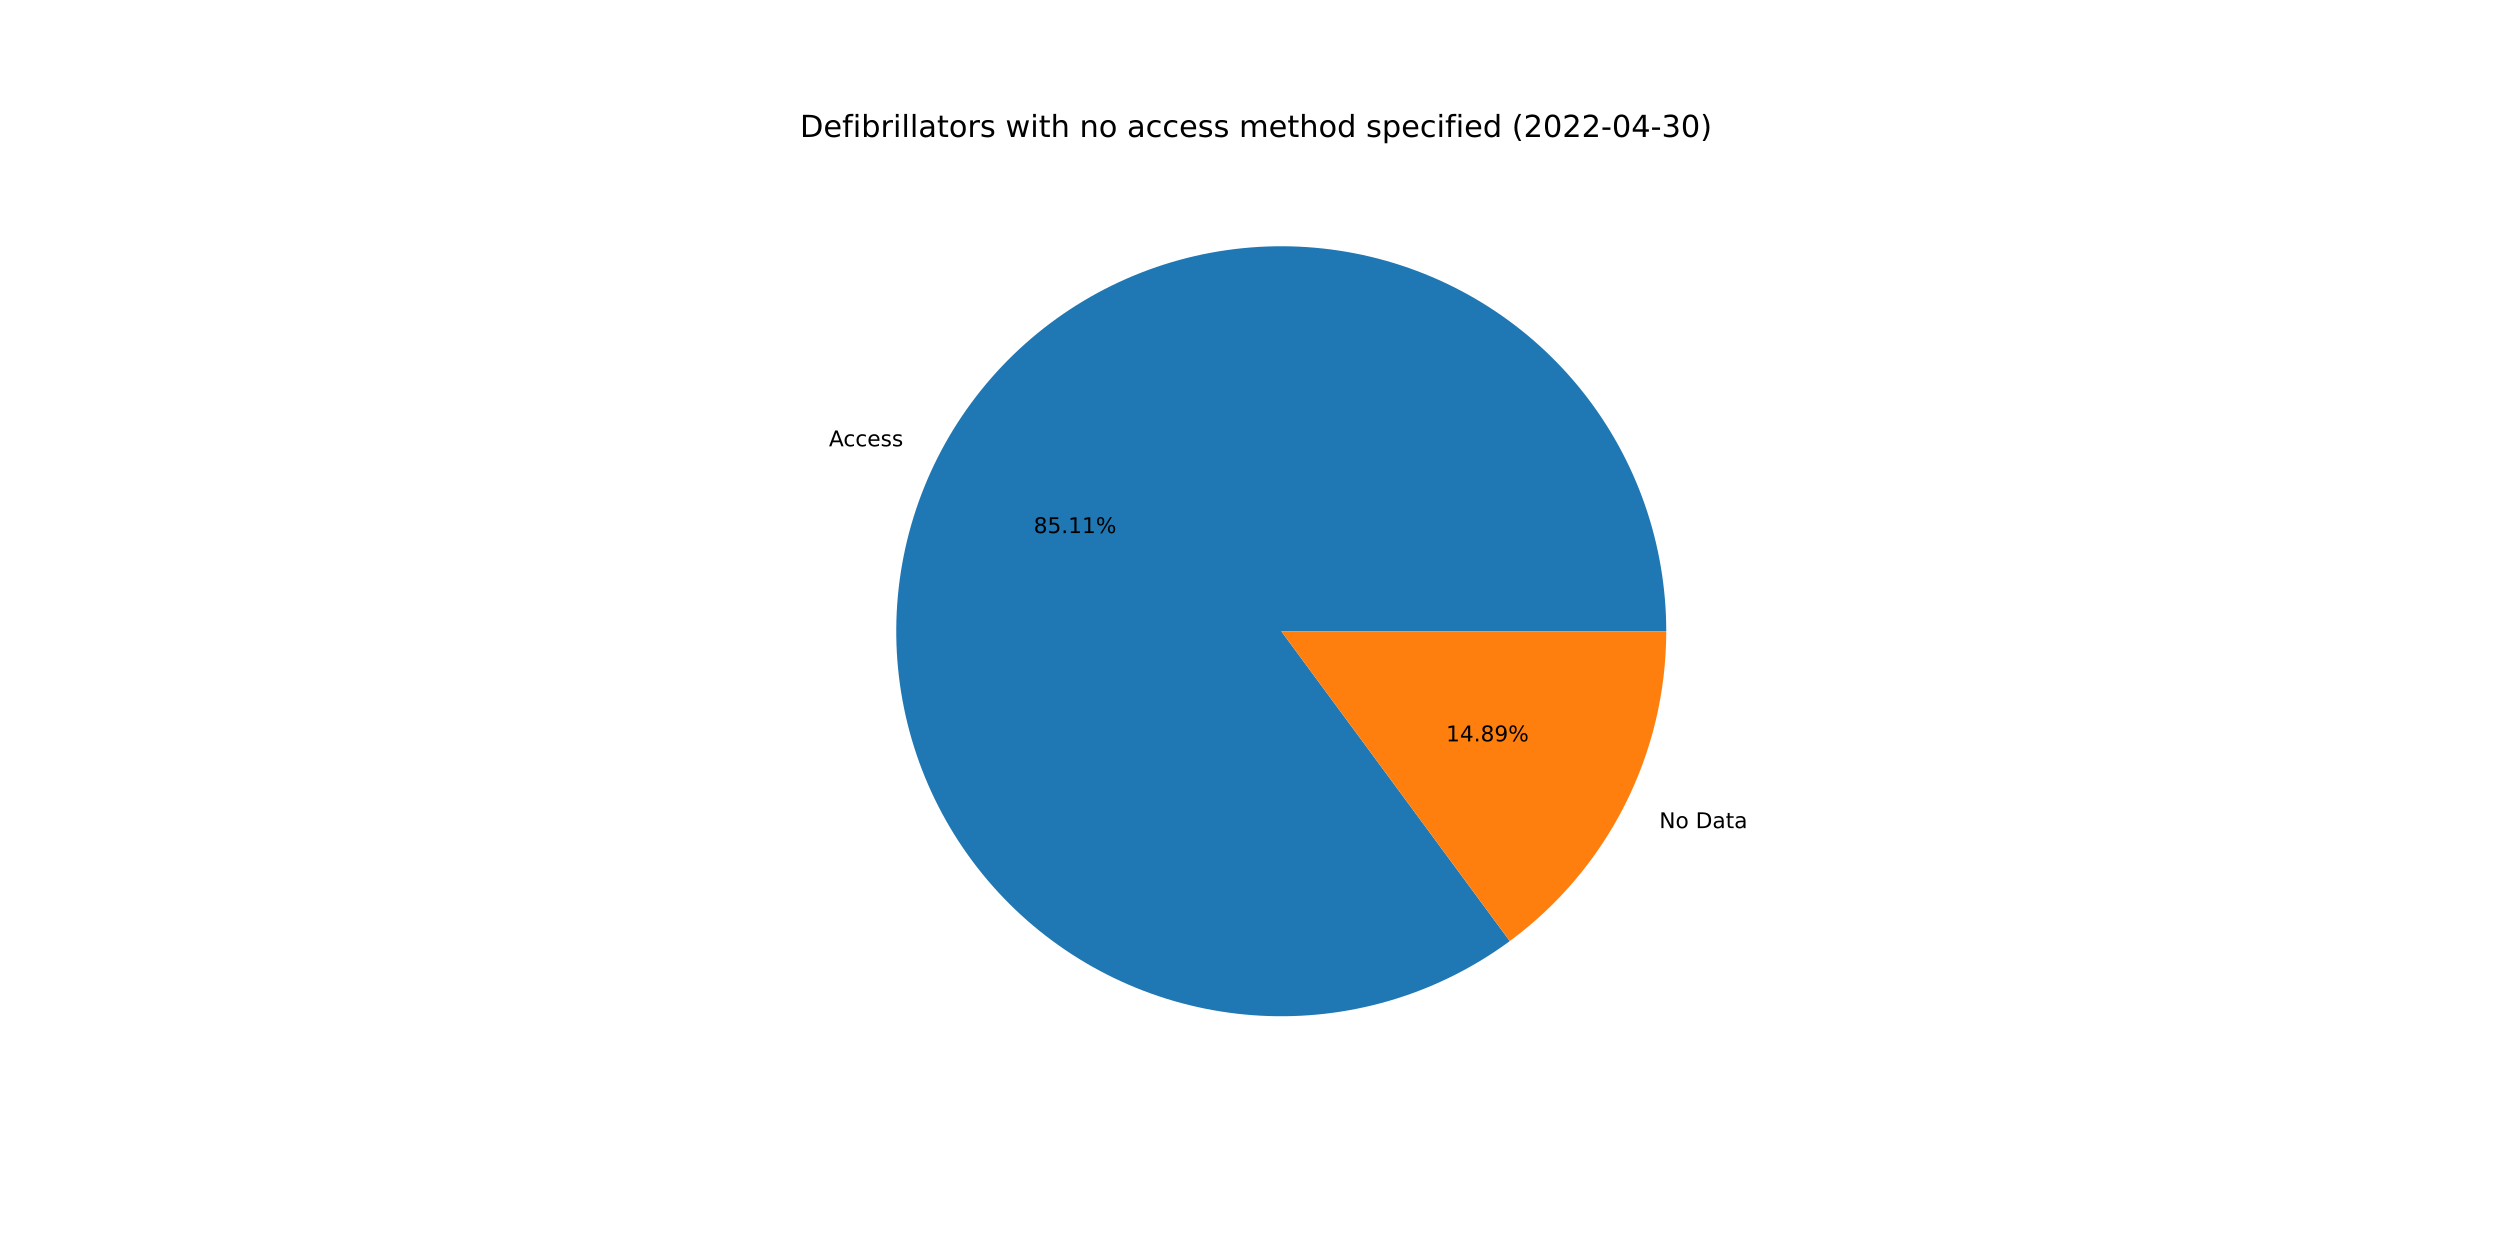
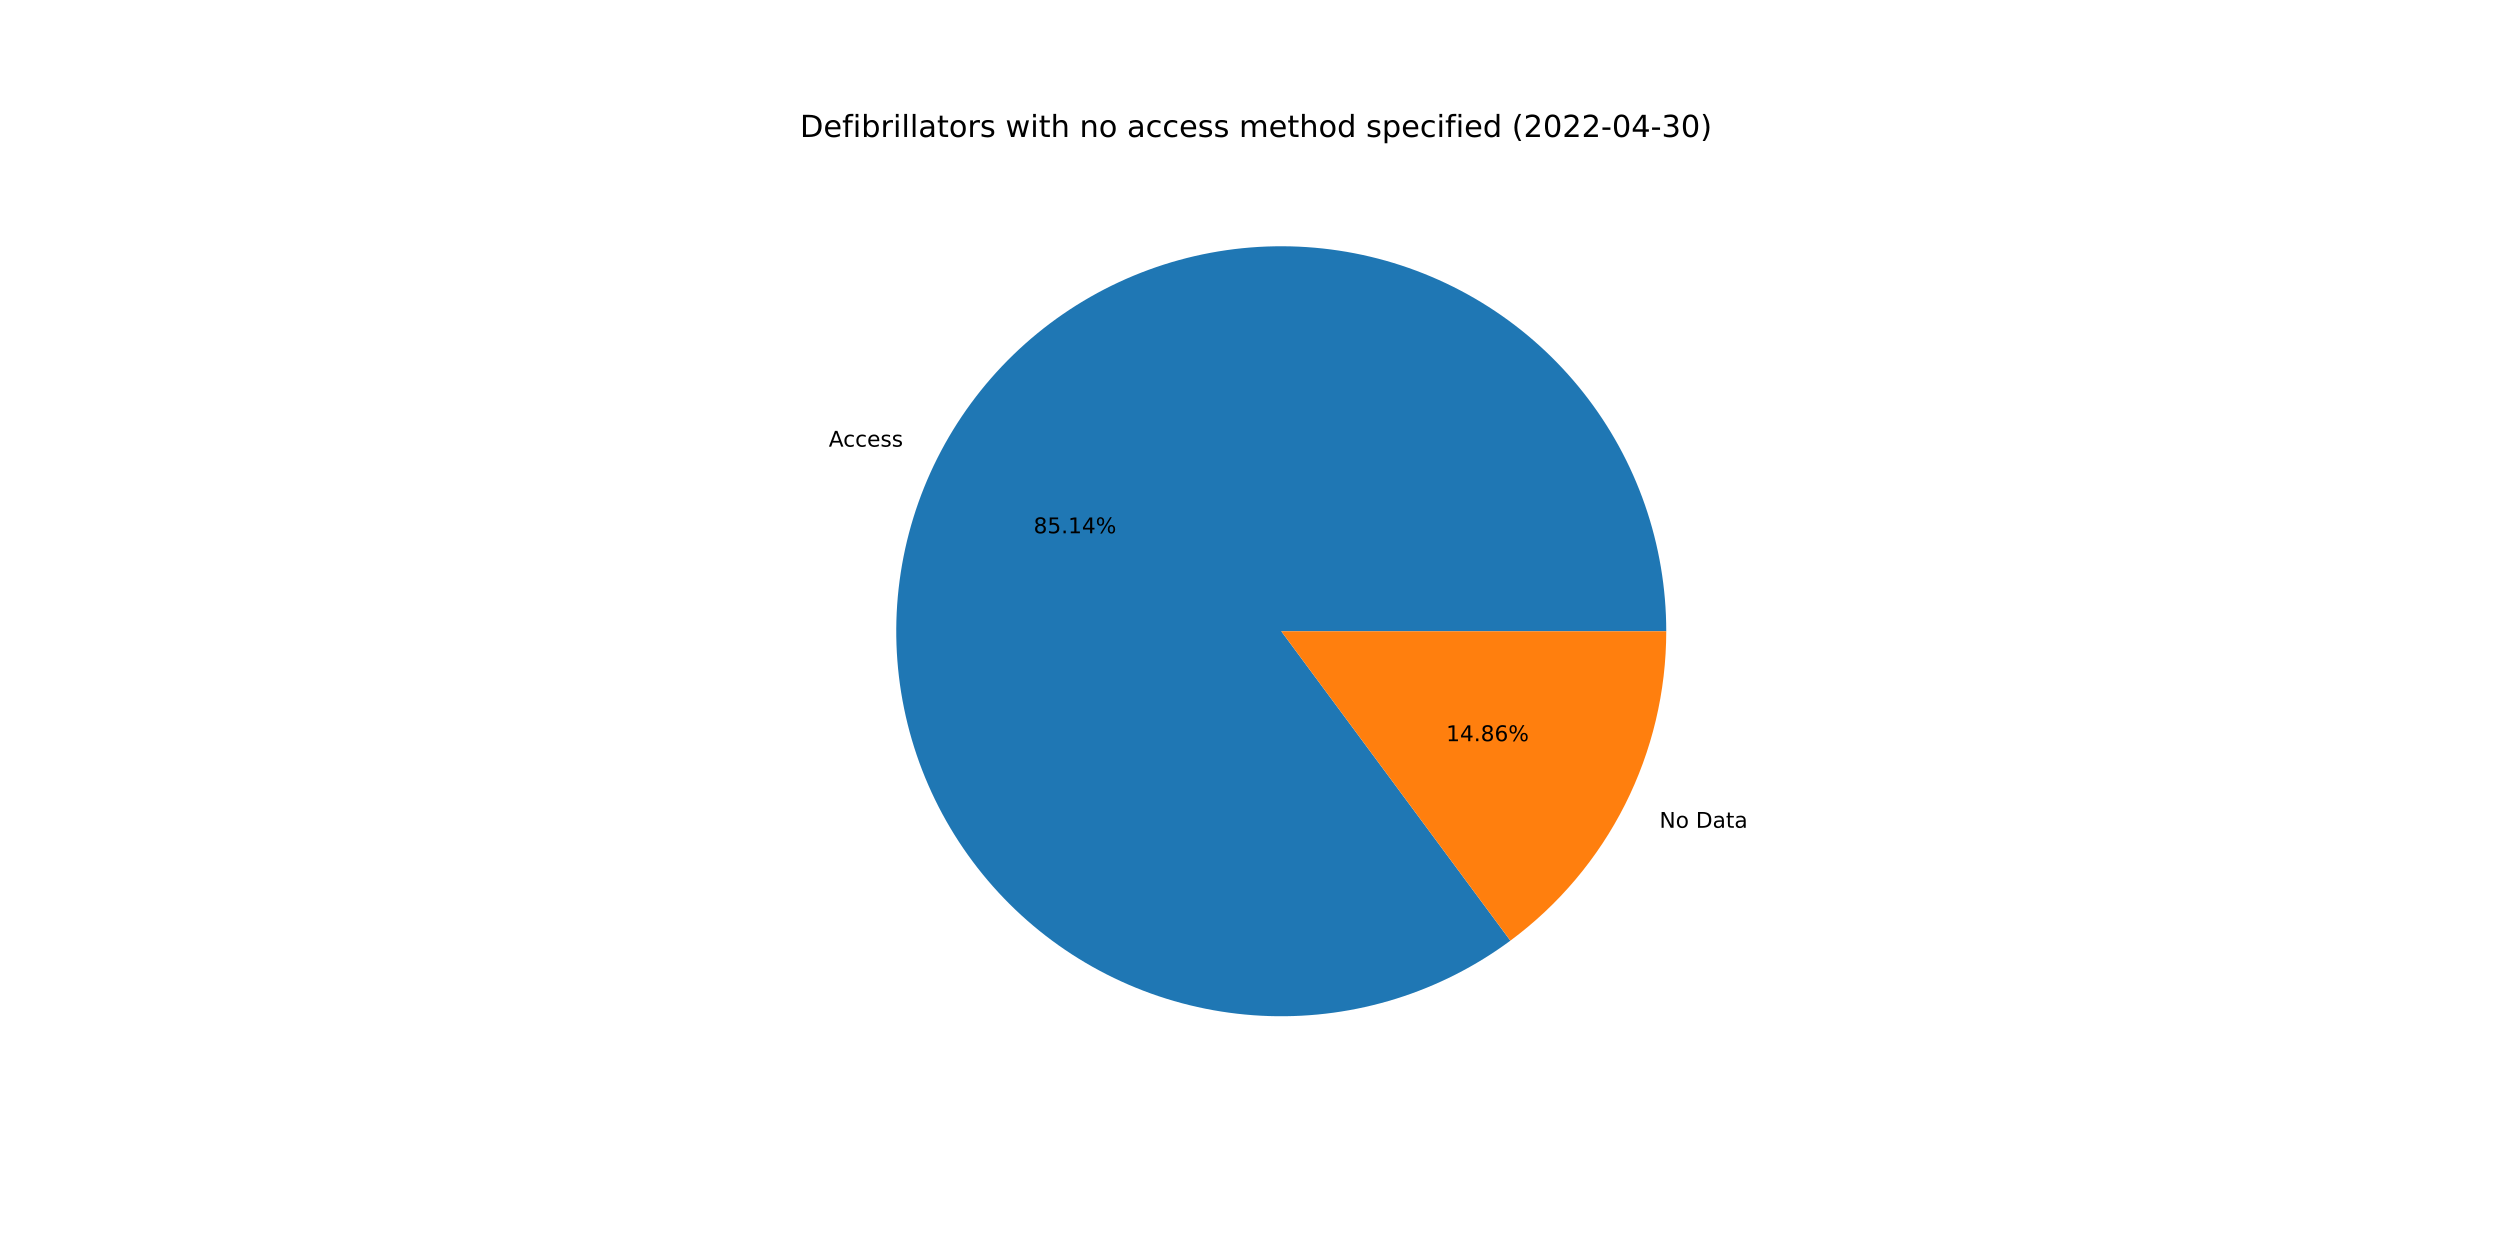
<svg xmlns="http://www.w3.org/2000/svg" xmlns:xlink="http://www.w3.org/1999/xlink" width="1152pt" height="576pt" viewBox="0 0 1152 576" version="1.1">
  <defs>
    <style type="text/css">*{stroke-linejoin: round; stroke-linecap: butt}</style>
  </defs>
  <g id="figure_1">
    <g id="patch_1">
      <path d="M 0 576  L 1152 576  L 1152 0  L 0 0  z " style="fill: #ffffff" />
    </g>
    <g id="axes_1">
      <g id="patch_2">
-         <path d="M 767.808 290.88  C 767.808 271.069 764.489 251.396 757.99 232.681  C 751.491 213.966 741.903 196.471 729.624 180.924  C 717.345 165.377 702.548 151.995 685.848 141.336  C 669.148 130.678 650.78 122.891 631.508 118.3  C 612.236 113.71 592.33 112.38 572.618 114.365  C 552.907 116.351 533.666 121.625 515.697 129.967  C 497.727 138.309 481.281 149.603 467.043 163.378  C 452.805 177.154 440.974 193.217 432.043 210.901  C 423.111 228.585 417.205 247.641 414.569 267.277  C 411.933 286.912 412.605 306.851 416.557 326.264  C 420.508 345.678 427.683 364.293 437.785 381.335  C 447.886 398.378 460.771 413.609 475.904 426.395  C 491.038 439.181 508.206 449.342 526.696 456.456  C 545.187 463.57 564.738 467.537 584.539 468.191  C 604.34 468.846 624.111 466.179 643.03 460.301  C 661.95 454.424 679.752 445.419 695.697 433.66  L 590.4 290.88  L 767.808 290.88  z " style="fill: #1f77b4" />
+         <path d="M 767.808 290.88  C 767.808 271.061 764.487 251.382 757.983 232.661  C 751.48 213.94 741.884 196.44 729.597 180.89  C 717.31 165.34 702.504 151.959 685.794 141.302  C 669.084 130.645 650.707 122.864 631.425 118.281  C 612.144 113.698 592.23 112.378 572.512 114.376  C 552.795 116.374 533.551 121.663 515.581 130.021  C 497.611 138.379 481.168 149.69 466.936 163.482  C 452.704 177.274 440.883 193.355 431.966 211.054  C 423.048 228.753 417.159 247.822 414.544 267.467  C 411.928 287.112 412.623 307.057 416.599 326.473  C 420.575 345.889 427.777 364.502 437.904 381.537  C 448.032 398.573 460.943 413.791 476.1 426.56  C 491.257 439.329 508.447 449.468 526.955 456.555  C 545.463 463.643 565.028 467.579 584.837 468.201  C 604.646 468.822 624.42 466.12 643.336 460.206  C 662.251 454.293 680.043 445.251 695.971 433.458  L 590.4 290.88  L 767.808 290.88  z " style="fill: #1f77b4" />
      </g>
      <g id="patch_3">
-         <path d="M 695.697 433.66  C 718.056 417.171 736.233 395.657 748.757 370.859  C 761.282 346.06 767.808 318.662 767.808 290.88  L 590.4 290.88  L 695.697 433.66  z " style="fill: #ff7f0e" />
+         <path d="M 695.971 433.458  C 718.252 416.959 736.359 395.466 748.834 370.706  C 761.309 345.947 767.808 318.605 767.808 290.88  L 590.4 290.88  L 695.971 433.458  z " style="fill: #ff7f0e" />
      </g>
      <g id="matplotlib.axis_1" />
      <g id="matplotlib.axis_2" />
      <g id="text_1">
-         <g transform="translate(381.9726 205.663)scale(0.1 -0.1)">
+         <g transform="translate(381.8881 205.8304)scale(0.1 -0.1)">
          <defs>
            <path id="DejaVuSans-41" d="M 2188 4044  L 1331 1722  L 3047 1722  L 2188 4044  z M 1831 4666  L 2547 4666  L 4325 0  L 3669 0  L 3244 1197  L 1141 1197  L 716 0  L 50 0  L 1831 4666  z " transform="scale(0.015625)" />
            <path id="DejaVuSans-63" d="M 3122 3366  L 3122 2828  Q 2878 2963 2633 3030  Q 2388 3097 2138 3097  Q 1578 3097 1268 2742  Q 959 2388 959 1747  Q 959 1106 1268 751  Q 1578 397 2138 397  Q 2388 397 2633 464  Q 2878 531 3122 666  L 3122 134  Q 2881 22 2623 -34  Q 2366 -91 2075 -91  Q 1284 -91 818 406  Q 353 903 353 1747  Q 353 2603 823 3093  Q 1294 3584 2113 3584  Q 2378 3584 2631 3529  Q 2884 3475 3122 3366  z " transform="scale(0.015625)" />
            <path id="DejaVuSans-65" d="M 3597 1894  L 3597 1613  L 953 1613  Q 991 1019 1311 708  Q 1631 397 2203 397  Q 2534 397 2845 478  Q 3156 559 3463 722  L 3463 178  Q 3153 47 2828 -22  Q 2503 -91 2169 -91  Q 1331 -91 842 396  Q 353 884 353 1716  Q 353 2575 817 3079  Q 1281 3584 2069 3584  Q 2775 3584 3186 3129  Q 3597 2675 3597 1894  z M 3022 2063  Q 3016 2534 2758 2815  Q 2500 3097 2075 3097  Q 1594 3097 1305 2825  Q 1016 2553 972 2059  L 3022 2063  z " transform="scale(0.015625)" />
            <path id="DejaVuSans-73" d="M 2834 3397  L 2834 2853  Q 2591 2978 2328 3040  Q 2066 3103 1784 3103  Q 1356 3103 1142 2972  Q 928 2841 928 2578  Q 928 2378 1081 2264  Q 1234 2150 1697 2047  L 1894 2003  Q 2506 1872 2764 1633  Q 3022 1394 3022 966  Q 3022 478 2636 193  Q 2250 -91 1575 -91  Q 1294 -91 989 -36  Q 684 19 347 128  L 347 722  Q 666 556 975 473  Q 1284 391 1588 391  Q 1994 391 2212 530  Q 2431 669 2431 922  Q 2431 1156 2273 1281  Q 2116 1406 1581 1522  L 1381 1569  Q 847 1681 609 1914  Q 372 2147 372 2553  Q 372 3047 722 3315  Q 1072 3584 1716 3584  Q 2034 3584 2315 3537  Q 2597 3491 2834 3397  z " transform="scale(0.015625)" />
          </defs>
          <use xlink:href="#DejaVuSans-41" />
          <use xlink:href="#DejaVuSans-63" x="66.658" />
          <use xlink:href="#DejaVuSans-63" x="121.639" />
          <use xlink:href="#DejaVuSans-65" x="176.619" />
          <use xlink:href="#DejaVuSans-73" x="238.143" />
          <use xlink:href="#DejaVuSans-73" x="290.242" />
        </g>
      </g>
      <g id="text_2">
-         <g transform="translate(476.3208 245.6522)scale(0.1 -0.1)">
+         <g transform="translate(476.2747 245.7436)scale(0.1 -0.1)">
          <defs>
            <path id="DejaVuSans-38" d="M 2034 2216  Q 1584 2216 1326 1975  Q 1069 1734 1069 1313  Q 1069 891 1326 650  Q 1584 409 2034 409  Q 2484 409 2743 651  Q 3003 894 3003 1313  Q 3003 1734 2745 1975  Q 2488 2216 2034 2216  z M 1403 2484  Q 997 2584 770 2862  Q 544 3141 544 3541  Q 544 4100 942 4425  Q 1341 4750 2034 4750  Q 2731 4750 3128 4425  Q 3525 4100 3525 3541  Q 3525 3141 3298 2862  Q 3072 2584 2669 2484  Q 3125 2378 3379 2068  Q 3634 1759 3634 1313  Q 3634 634 3220 271  Q 2806 -91 2034 -91  Q 1263 -91 848 271  Q 434 634 434 1313  Q 434 1759 690 2068  Q 947 2378 1403 2484  z M 1172 3481  Q 1172 3119 1398 2916  Q 1625 2713 2034 2713  Q 2441 2713 2670 2916  Q 2900 3119 2900 3481  Q 2900 3844 2670 4047  Q 2441 4250 2034 4250  Q 1625 4250 1398 4047  Q 1172 3844 1172 3481  z " transform="scale(0.015625)" />
            <path id="DejaVuSans-35" d="M 691 4666  L 3169 4666  L 3169 4134  L 1269 4134  L 1269 2991  Q 1406 3038 1543 3061  Q 1681 3084 1819 3084  Q 2600 3084 3056 2656  Q 3513 2228 3513 1497  Q 3513 744 3044 326  Q 2575 -91 1722 -91  Q 1428 -91 1123 -41  Q 819 9 494 109  L 494 744  Q 775 591 1075 516  Q 1375 441 1709 441  Q 2250 441 2565 725  Q 2881 1009 2881 1497  Q 2881 1984 2565 2268  Q 2250 2553 1709 2553  Q 1456 2553 1204 2497  Q 953 2441 691 2322  L 691 4666  z " transform="scale(0.015625)" />
            <path id="DejaVuSans-2e" d="M 684 794  L 1344 794  L 1344 0  L 684 0  L 684 794  z " transform="scale(0.015625)" />
            <path id="DejaVuSans-31" d="M 794 531  L 1825 531  L 1825 4091  L 703 3866  L 703 4441  L 1819 4666  L 2450 4666  L 2450 531  L 3481 531  L 3481 0  L 794 0  L 794 531  z " transform="scale(0.015625)" />
+             <path id="DejaVuSans-34" d="M 2419 4116  L 825 1625  L 2419 1625  L 2419 4116  z M 2253 4666  L 3047 4666  L 3047 1625  L 3713 1625  L 3713 1100  L 3047 1100  L 3047 0  L 2419 0  L 2419 1100  L 313 1100  L 313 1709  L 2253 4666  z " transform="scale(0.015625)" />
            <path id="DejaVuSans-25" d="M 4653 2053  Q 4381 2053 4226 1822  Q 4072 1591 4072 1178  Q 4072 772 4226 539  Q 4381 306 4653 306  Q 4919 306 5073 539  Q 5228 772 5228 1178  Q 5228 1588 5073 1820  Q 4919 2053 4653 2053  z M 4653 2450  Q 5147 2450 5437 2106  Q 5728 1763 5728 1178  Q 5728 594 5436 251  Q 5144 -91 4653 -91  Q 4153 -91 3862 251  Q 3572 594 3572 1178  Q 3572 1766 3864 2108  Q 4156 2450 4653 2450  z M 1428 4353  Q 1159 4353 1004 4120  Q 850 3888 850 3481  Q 850 3069 1003 2837  Q 1156 2606 1428 2606  Q 1700 2606 1854 2837  Q 2009 3069 2009 3481  Q 2009 3884 1853 4118  Q 1697 4353 1428 4353  z M 4250 4750  L 4750 4750  L 1831 -91  L 1331 -91  L 4250 4750  z M 1428 4750  Q 1922 4750 2215 4408  Q 2509 4066 2509 3481  Q 2509 2891 2217 2550  Q 1925 2209 1428 2209  Q 931 2209 642 2551  Q 353 2894 353 3481  Q 353 4063 643 4406  Q 934 4750 1428 4750  z " transform="scale(0.015625)" />
          </defs>
          <use xlink:href="#DejaVuSans-38" />
          <use xlink:href="#DejaVuSans-35" x="63.623" />
          <use xlink:href="#DejaVuSans-2e" x="127.246" />
          <use xlink:href="#DejaVuSans-31" x="159.033" />
-           <use xlink:href="#DejaVuSans-31" x="222.656" />
+           <use xlink:href="#DejaVuSans-34" x="222.656" />
          <use xlink:href="#DejaVuSans-25" x="286.279" />
        </g>
      </g>
      <g id="text_3">
-         <g transform="translate(764.593 381.6158)scale(0.1 -0.1)">
+         <g transform="translate(764.6775 381.4483)scale(0.1 -0.1)">
          <defs>
            <path id="DejaVuSans-4e" d="M 628 4666  L 1478 4666  L 3547 763  L 3547 4666  L 4159 4666  L 4159 0  L 3309 0  L 1241 3903  L 1241 0  L 628 0  L 628 4666  z " transform="scale(0.015625)" />
            <path id="DejaVuSans-6f" d="M 1959 3097  Q 1497 3097 1228 2736  Q 959 2375 959 1747  Q 959 1119 1226 758  Q 1494 397 1959 397  Q 2419 397 2687 759  Q 2956 1122 2956 1747  Q 2956 2369 2687 2733  Q 2419 3097 1959 3097  z M 1959 3584  Q 2709 3584 3137 3096  Q 3566 2609 3566 1747  Q 3566 888 3137 398  Q 2709 -91 1959 -91  Q 1206 -91 779 398  Q 353 888 353 1747  Q 353 2609 779 3096  Q 1206 3584 1959 3584  z " transform="scale(0.015625)" />
            <path id="DejaVuSans-20" transform="scale(0.015625)" />
            <path id="DejaVuSans-44" d="M 1259 4147  L 1259 519  L 2022 519  Q 2988 519 3436 956  Q 3884 1394 3884 2338  Q 3884 3275 3436 3711  Q 2988 4147 2022 4147  L 1259 4147  z M 628 4666  L 1925 4666  Q 3281 4666 3915 4102  Q 4550 3538 4550 2338  Q 4550 1131 3912 565  Q 3275 0 1925 0  L 628 0  L 628 4666  z " transform="scale(0.015625)" />
            <path id="DejaVuSans-61" d="M 2194 1759  Q 1497 1759 1228 1600  Q 959 1441 959 1056  Q 959 750 1161 570  Q 1363 391 1709 391  Q 2188 391 2477 730  Q 2766 1069 2766 1631  L 2766 1759  L 2194 1759  z M 3341 1997  L 3341 0  L 2766 0  L 2766 531  Q 2569 213 2275 61  Q 1981 -91 1556 -91  Q 1019 -91 701 211  Q 384 513 384 1019  Q 384 1609 779 1909  Q 1175 2209 1959 2209  L 2766 2209  L 2766 2266  Q 2766 2663 2505 2880  Q 2244 3097 1772 3097  Q 1472 3097 1187 3025  Q 903 2953 641 2809  L 641 3341  Q 956 3463 1253 3523  Q 1550 3584 1831 3584  Q 2591 3584 2966 3190  Q 3341 2797 3341 1997  z " transform="scale(0.015625)" />
            <path id="DejaVuSans-74" d="M 1172 4494  L 1172 3500  L 2356 3500  L 2356 3053  L 1172 3053  L 1172 1153  Q 1172 725 1289 603  Q 1406 481 1766 481  L 2356 481  L 2356 0  L 1766 0  Q 1100 0 847 248  Q 594 497 594 1153  L 594 3053  L 172 3053  L 172 3500  L 594 3500  L 594 4494  L 1172 4494  z " transform="scale(0.015625)" />
          </defs>
          <use xlink:href="#DejaVuSans-4e" />
          <use xlink:href="#DejaVuSans-6f" x="74.805" />
          <use xlink:href="#DejaVuSans-20" x="135.986" />
          <use xlink:href="#DejaVuSans-44" x="167.773" />
          <use xlink:href="#DejaVuSans-61" x="244.775" />
          <use xlink:href="#DejaVuSans-74" x="306.055" />
          <use xlink:href="#DejaVuSans-61" x="345.264" />
        </g>
      </g>
      <g id="text_4">
-         <g transform="translate(666.3495 341.6265)scale(0.1 -0.1)">
+         <g transform="translate(666.3956 341.5352)scale(0.1 -0.1)">
          <defs>
-             <path id="DejaVuSans-34" d="M 2419 4116  L 825 1625  L 2419 1625  L 2419 4116  z M 2253 4666  L 3047 4666  L 3047 1625  L 3713 1625  L 3713 1100  L 3047 1100  L 3047 0  L 2419 0  L 2419 1100  L 313 1100  L 313 1709  L 2253 4666  z " transform="scale(0.015625)" />
-             <path id="DejaVuSans-39" d="M 703 97  L 703 672  Q 941 559 1184 500  Q 1428 441 1663 441  Q 2288 441 2617 861  Q 2947 1281 2994 2138  Q 2813 1869 2534 1725  Q 2256 1581 1919 1581  Q 1219 1581 811 2004  Q 403 2428 403 3163  Q 403 3881 828 4315  Q 1253 4750 1959 4750  Q 2769 4750 3195 4129  Q 3622 3509 3622 2328  Q 3622 1225 3098 567  Q 2575 -91 1691 -91  Q 1453 -91 1209 -44  Q 966 3 703 97  z M 1959 2075  Q 2384 2075 2632 2365  Q 2881 2656 2881 3163  Q 2881 3666 2632 3958  Q 2384 4250 1959 4250  Q 1534 4250 1286 3958  Q 1038 3666 1038 3163  Q 1038 2656 1286 2365  Q 1534 2075 1959 2075  z " transform="scale(0.015625)" />
+             <path id="DejaVuSans-36" d="M 2113 2584  Q 1688 2584 1439 2293  Q 1191 2003 1191 1497  Q 1191 994 1439 701  Q 1688 409 2113 409  Q 2538 409 2786 701  Q 3034 994 3034 1497  Q 3034 2003 2786 2293  Q 2538 2584 2113 2584  z M 3366 4563  L 3366 3988  Q 3128 4100 2886 4159  Q 2644 4219 2406 4219  Q 1781 4219 1451 3797  Q 1122 3375 1075 2522  Q 1259 2794 1537 2939  Q 1816 3084 2150 3084  Q 2853 3084 3261 2657  Q 3669 2231 3669 1497  Q 3669 778 3244 343  Q 2819 -91 2113 -91  Q 1303 -91 875 529  Q 447 1150 447 2328  Q 447 3434 972 4092  Q 1497 4750 2381 4750  Q 2619 4750 2861 4703  Q 3103 4656 3366 4563  z " transform="scale(0.015625)" />
          </defs>
          <use xlink:href="#DejaVuSans-31" />
          <use xlink:href="#DejaVuSans-34" x="63.623" />
          <use xlink:href="#DejaVuSans-2e" x="127.246" />
          <use xlink:href="#DejaVuSans-38" x="159.033" />
-           <use xlink:href="#DejaVuSans-39" x="222.656" />
+           <use xlink:href="#DejaVuSans-36" x="222.656" />
          <use xlink:href="#DejaVuSans-25" x="286.279" />
        </g>
      </g>
      <g id="text_5">
        <g transform="translate(368.64 63.12)scale(0.14 -0.14)">
          <defs>
            <path id="DejaVuSans-66" d="M 2375 4863  L 2375 4384  L 1825 4384  Q 1516 4384 1395 4259  Q 1275 4134 1275 3809  L 1275 3500  L 2222 3500  L 2222 3053  L 1275 3053  L 1275 0  L 697 0  L 697 3053  L 147 3053  L 147 3500  L 697 3500  L 697 3744  Q 697 4328 969 4595  Q 1241 4863 1831 4863  L 2375 4863  z " transform="scale(0.015625)" />
            <path id="DejaVuSans-69" d="M 603 3500  L 1178 3500  L 1178 0  L 603 0  L 603 3500  z M 603 4863  L 1178 4863  L 1178 4134  L 603 4134  L 603 4863  z " transform="scale(0.015625)" />
            <path id="DejaVuSans-62" d="M 3116 1747  Q 3116 2381 2855 2742  Q 2594 3103 2138 3103  Q 1681 3103 1420 2742  Q 1159 2381 1159 1747  Q 1159 1113 1420 752  Q 1681 391 2138 391  Q 2594 391 2855 752  Q 3116 1113 3116 1747  z M 1159 2969  Q 1341 3281 1617 3432  Q 1894 3584 2278 3584  Q 2916 3584 3314 3078  Q 3713 2572 3713 1747  Q 3713 922 3314 415  Q 2916 -91 2278 -91  Q 1894 -91 1617 61  Q 1341 213 1159 525  L 1159 0  L 581 0  L 581 4863  L 1159 4863  L 1159 2969  z " transform="scale(0.015625)" />
            <path id="DejaVuSans-72" d="M 2631 2963  Q 2534 3019 2420 3045  Q 2306 3072 2169 3072  Q 1681 3072 1420 2755  Q 1159 2438 1159 1844  L 1159 0  L 581 0  L 581 3500  L 1159 3500  L 1159 2956  Q 1341 3275 1631 3429  Q 1922 3584 2338 3584  Q 2397 3584 2469 3576  Q 2541 3569 2628 3553  L 2631 2963  z " transform="scale(0.015625)" />
            <path id="DejaVuSans-6c" d="M 603 4863  L 1178 4863  L 1178 0  L 603 0  L 603 4863  z " transform="scale(0.015625)" />
            <path id="DejaVuSans-77" d="M 269 3500  L 844 3500  L 1563 769  L 2278 3500  L 2956 3500  L 3675 769  L 4391 3500  L 4966 3500  L 4050 0  L 3372 0  L 2619 2869  L 1863 0  L 1184 0  L 269 3500  z " transform="scale(0.015625)" />
            <path id="DejaVuSans-68" d="M 3513 2113  L 3513 0  L 2938 0  L 2938 2094  Q 2938 2591 2744 2837  Q 2550 3084 2163 3084  Q 1697 3084 1428 2787  Q 1159 2491 1159 1978  L 1159 0  L 581 0  L 581 4863  L 1159 4863  L 1159 2956  Q 1366 3272 1645 3428  Q 1925 3584 2291 3584  Q 2894 3584 3203 3211  Q 3513 2838 3513 2113  z " transform="scale(0.015625)" />
            <path id="DejaVuSans-6e" d="M 3513 2113  L 3513 0  L 2938 0  L 2938 2094  Q 2938 2591 2744 2837  Q 2550 3084 2163 3084  Q 1697 3084 1428 2787  Q 1159 2491 1159 1978  L 1159 0  L 581 0  L 581 3500  L 1159 3500  L 1159 2956  Q 1366 3272 1645 3428  Q 1925 3584 2291 3584  Q 2894 3584 3203 3211  Q 3513 2838 3513 2113  z " transform="scale(0.015625)" />
            <path id="DejaVuSans-6d" d="M 3328 2828  Q 3544 3216 3844 3400  Q 4144 3584 4550 3584  Q 5097 3584 5394 3201  Q 5691 2819 5691 2113  L 5691 0  L 5113 0  L 5113 2094  Q 5113 2597 4934 2840  Q 4756 3084 4391 3084  Q 3944 3084 3684 2787  Q 3425 2491 3425 1978  L 3425 0  L 2847 0  L 2847 2094  Q 2847 2600 2669 2842  Q 2491 3084 2119 3084  Q 1678 3084 1418 2786  Q 1159 2488 1159 1978  L 1159 0  L 581 0  L 581 3500  L 1159 3500  L 1159 2956  Q 1356 3278 1631 3431  Q 1906 3584 2284 3584  Q 2666 3584 2933 3390  Q 3200 3197 3328 2828  z " transform="scale(0.015625)" />
            <path id="DejaVuSans-64" d="M 2906 2969  L 2906 4863  L 3481 4863  L 3481 0  L 2906 0  L 2906 525  Q 2725 213 2448 61  Q 2172 -91 1784 -91  Q 1150 -91 751 415  Q 353 922 353 1747  Q 353 2572 751 3078  Q 1150 3584 1784 3584  Q 2172 3584 2448 3432  Q 2725 3281 2906 2969  z M 947 1747  Q 947 1113 1208 752  Q 1469 391 1925 391  Q 2381 391 2643 752  Q 2906 1113 2906 1747  Q 2906 2381 2643 2742  Q 2381 3103 1925 3103  Q 1469 3103 1208 2742  Q 947 2381 947 1747  z " transform="scale(0.015625)" />
            <path id="DejaVuSans-70" d="M 1159 525  L 1159 -1331  L 581 -1331  L 581 3500  L 1159 3500  L 1159 2969  Q 1341 3281 1617 3432  Q 1894 3584 2278 3584  Q 2916 3584 3314 3078  Q 3713 2572 3713 1747  Q 3713 922 3314 415  Q 2916 -91 2278 -91  Q 1894 -91 1617 61  Q 1341 213 1159 525  z M 3116 1747  Q 3116 2381 2855 2742  Q 2594 3103 2138 3103  Q 1681 3103 1420 2742  Q 1159 2381 1159 1747  Q 1159 1113 1420 752  Q 1681 391 2138 391  Q 2594 391 2855 752  Q 3116 1113 3116 1747  z " transform="scale(0.015625)" />
            <path id="DejaVuSans-28" d="M 1984 4856  Q 1566 4138 1362 3434  Q 1159 2731 1159 2009  Q 1159 1288 1364 580  Q 1569 -128 1984 -844  L 1484 -844  Q 1016 -109 783 600  Q 550 1309 550 2009  Q 550 2706 781 3412  Q 1013 4119 1484 4856  L 1984 4856  z " transform="scale(0.015625)" />
            <path id="DejaVuSans-32" d="M 1228 531  L 3431 531  L 3431 0  L 469 0  L 469 531  Q 828 903 1448 1529  Q 2069 2156 2228 2338  Q 2531 2678 2651 2914  Q 2772 3150 2772 3378  Q 2772 3750 2511 3984  Q 2250 4219 1831 4219  Q 1534 4219 1204 4116  Q 875 4013 500 3803  L 500 4441  Q 881 4594 1212 4672  Q 1544 4750 1819 4750  Q 2544 4750 2975 4387  Q 3406 4025 3406 3419  Q 3406 3131 3298 2873  Q 3191 2616 2906 2266  Q 2828 2175 2409 1742  Q 1991 1309 1228 531  z " transform="scale(0.015625)" />
            <path id="DejaVuSans-30" d="M 2034 4250  Q 1547 4250 1301 3770  Q 1056 3291 1056 2328  Q 1056 1369 1301 889  Q 1547 409 2034 409  Q 2525 409 2770 889  Q 3016 1369 3016 2328  Q 3016 3291 2770 3770  Q 2525 4250 2034 4250  z M 2034 4750  Q 2819 4750 3233 4129  Q 3647 3509 3647 2328  Q 3647 1150 3233 529  Q 2819 -91 2034 -91  Q 1250 -91 836 529  Q 422 1150 422 2328  Q 422 3509 836 4129  Q 1250 4750 2034 4750  z " transform="scale(0.015625)" />
            <path id="DejaVuSans-2d" d="M 313 2009  L 1997 2009  L 1997 1497  L 313 1497  L 313 2009  z " transform="scale(0.015625)" />
            <path id="DejaVuSans-33" d="M 2597 2516  Q 3050 2419 3304 2112  Q 3559 1806 3559 1356  Q 3559 666 3084 287  Q 2609 -91 1734 -91  Q 1441 -91 1130 -33  Q 819 25 488 141  L 488 750  Q 750 597 1062 519  Q 1375 441 1716 441  Q 2309 441 2620 675  Q 2931 909 2931 1356  Q 2931 1769 2642 2001  Q 2353 2234 1838 2234  L 1294 2234  L 1294 2753  L 1863 2753  Q 2328 2753 2575 2939  Q 2822 3125 2822 3475  Q 2822 3834 2567 4026  Q 2313 4219 1838 4219  Q 1578 4219 1281 4162  Q 984 4106 628 3988  L 628 4550  Q 988 4650 1302 4700  Q 1616 4750 1894 4750  Q 2613 4750 3031 4423  Q 3450 4097 3450 3541  Q 3450 3153 3228 2886  Q 3006 2619 2597 2516  z " transform="scale(0.015625)" />
            <path id="DejaVuSans-29" d="M 513 4856  L 1013 4856  Q 1481 4119 1714 3412  Q 1947 2706 1947 2009  Q 1947 1309 1714 600  Q 1481 -109 1013 -844  L 513 -844  Q 928 -128 1133 580  Q 1338 1288 1338 2009  Q 1338 2731 1133 3434  Q 928 4138 513 4856  z " transform="scale(0.015625)" />
          </defs>
          <use xlink:href="#DejaVuSans-44" />
          <use xlink:href="#DejaVuSans-65" x="77.002" />
          <use xlink:href="#DejaVuSans-66" x="138.525" />
          <use xlink:href="#DejaVuSans-69" x="173.73" />
          <use xlink:href="#DejaVuSans-62" x="201.514" />
          <use xlink:href="#DejaVuSans-72" x="264.99" />
          <use xlink:href="#DejaVuSans-69" x="306.104" />
          <use xlink:href="#DejaVuSans-6c" x="333.887" />
          <use xlink:href="#DejaVuSans-6c" x="361.67" />
          <use xlink:href="#DejaVuSans-61" x="389.453" />
          <use xlink:href="#DejaVuSans-74" x="450.732" />
          <use xlink:href="#DejaVuSans-6f" x="489.941" />
          <use xlink:href="#DejaVuSans-72" x="551.123" />
          <use xlink:href="#DejaVuSans-73" x="592.236" />
          <use xlink:href="#DejaVuSans-20" x="644.336" />
          <use xlink:href="#DejaVuSans-77" x="676.123" />
          <use xlink:href="#DejaVuSans-69" x="757.91" />
          <use xlink:href="#DejaVuSans-74" x="785.693" />
          <use xlink:href="#DejaVuSans-68" x="824.902" />
          <use xlink:href="#DejaVuSans-20" x="888.281" />
          <use xlink:href="#DejaVuSans-6e" x="920.068" />
          <use xlink:href="#DejaVuSans-6f" x="983.447" />
          <use xlink:href="#DejaVuSans-20" x="1044.629" />
          <use xlink:href="#DejaVuSans-61" x="1076.416" />
          <use xlink:href="#DejaVuSans-63" x="1137.695" />
          <use xlink:href="#DejaVuSans-63" x="1192.676" />
          <use xlink:href="#DejaVuSans-65" x="1247.656" />
          <use xlink:href="#DejaVuSans-73" x="1309.18" />
          <use xlink:href="#DejaVuSans-73" x="1361.279" />
          <use xlink:href="#DejaVuSans-20" x="1413.379" />
          <use xlink:href="#DejaVuSans-6d" x="1445.166" />
          <use xlink:href="#DejaVuSans-65" x="1542.578" />
          <use xlink:href="#DejaVuSans-74" x="1604.102" />
          <use xlink:href="#DejaVuSans-68" x="1643.311" />
          <use xlink:href="#DejaVuSans-6f" x="1706.689" />
          <use xlink:href="#DejaVuSans-64" x="1767.871" />
          <use xlink:href="#DejaVuSans-20" x="1831.348" />
          <use xlink:href="#DejaVuSans-73" x="1863.135" />
          <use xlink:href="#DejaVuSans-70" x="1915.234" />
          <use xlink:href="#DejaVuSans-65" x="1978.711" />
          <use xlink:href="#DejaVuSans-63" x="2040.234" />
          <use xlink:href="#DejaVuSans-69" x="2095.215" />
          <use xlink:href="#DejaVuSans-66" x="2122.998" />
          <use xlink:href="#DejaVuSans-69" x="2158.203" />
          <use xlink:href="#DejaVuSans-65" x="2185.986" />
          <use xlink:href="#DejaVuSans-64" x="2247.51" />
          <use xlink:href="#DejaVuSans-20" x="2310.986" />
          <use xlink:href="#DejaVuSans-28" x="2342.773" />
          <use xlink:href="#DejaVuSans-32" x="2381.787" />
          <use xlink:href="#DejaVuSans-30" x="2445.41" />
          <use xlink:href="#DejaVuSans-32" x="2509.033" />
          <use xlink:href="#DejaVuSans-32" x="2572.656" />
          <use xlink:href="#DejaVuSans-2d" x="2636.279" />
          <use xlink:href="#DejaVuSans-30" x="2672.363" />
          <use xlink:href="#DejaVuSans-34" x="2735.986" />
          <use xlink:href="#DejaVuSans-2d" x="2799.609" />
          <use xlink:href="#DejaVuSans-33" x="2835.693" />
          <use xlink:href="#DejaVuSans-30" x="2899.316" />
          <use xlink:href="#DejaVuSans-29" x="2962.939" />
        </g>
      </g>
    </g>
  </g>
</svg>
